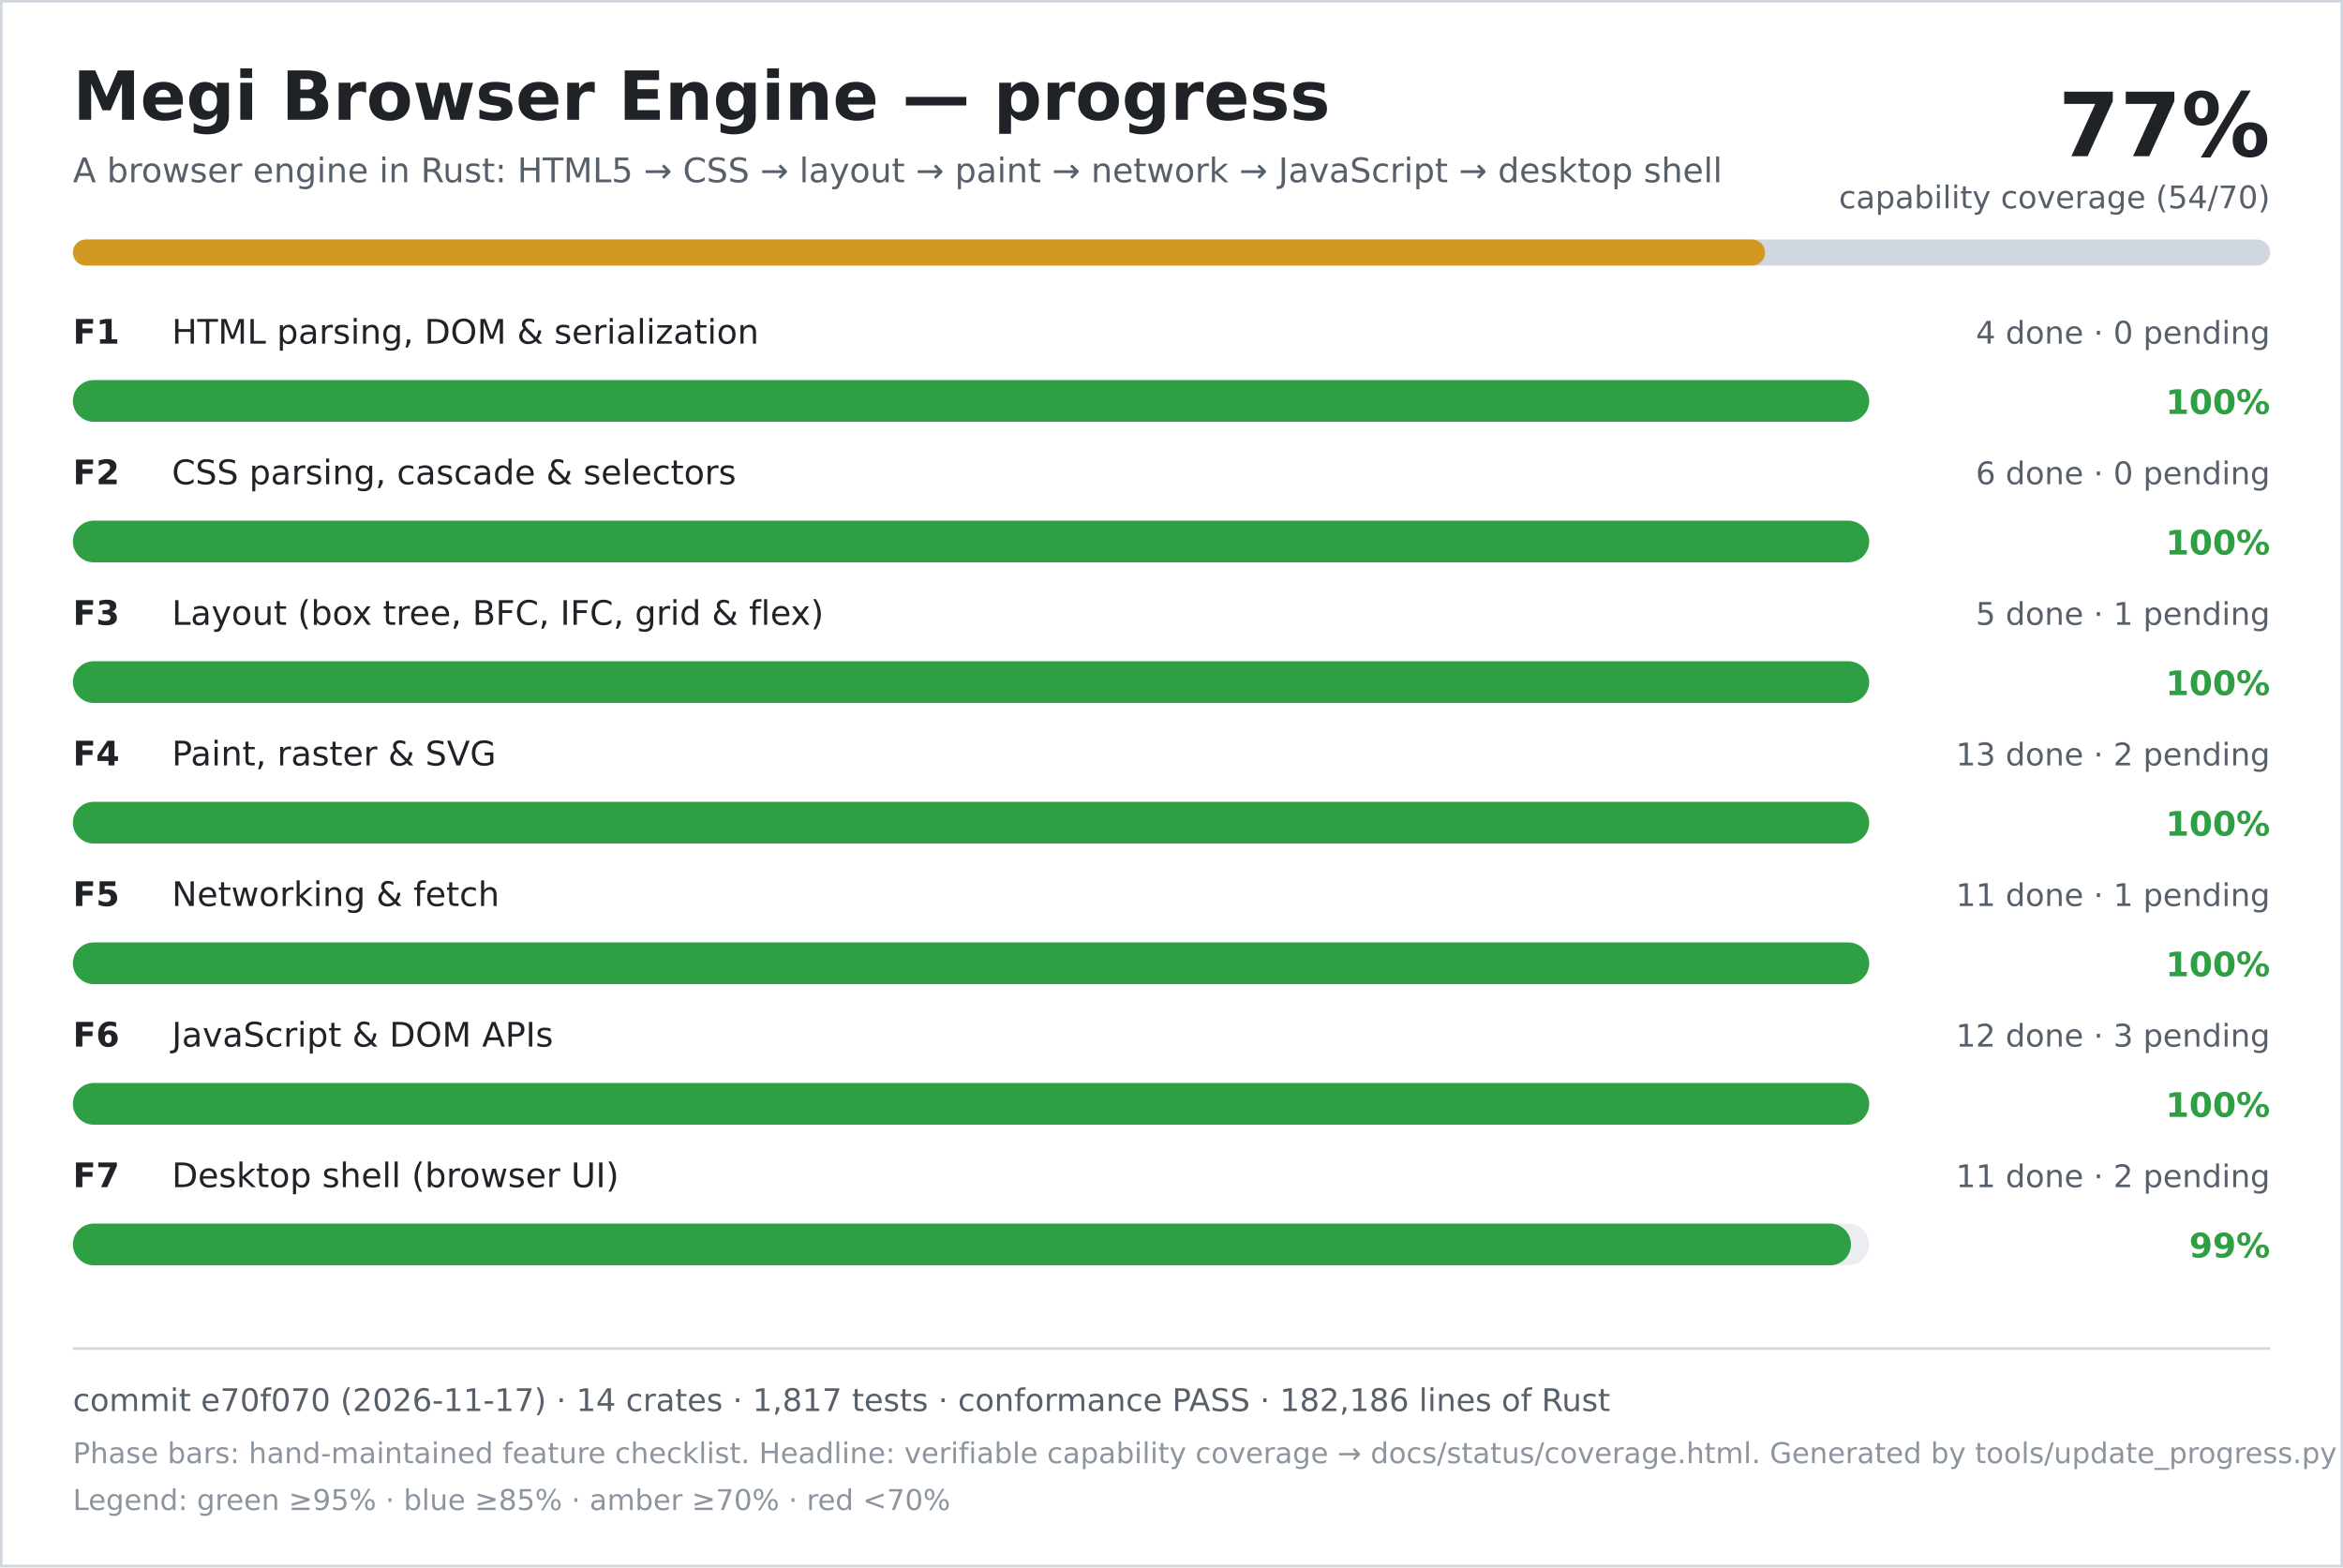
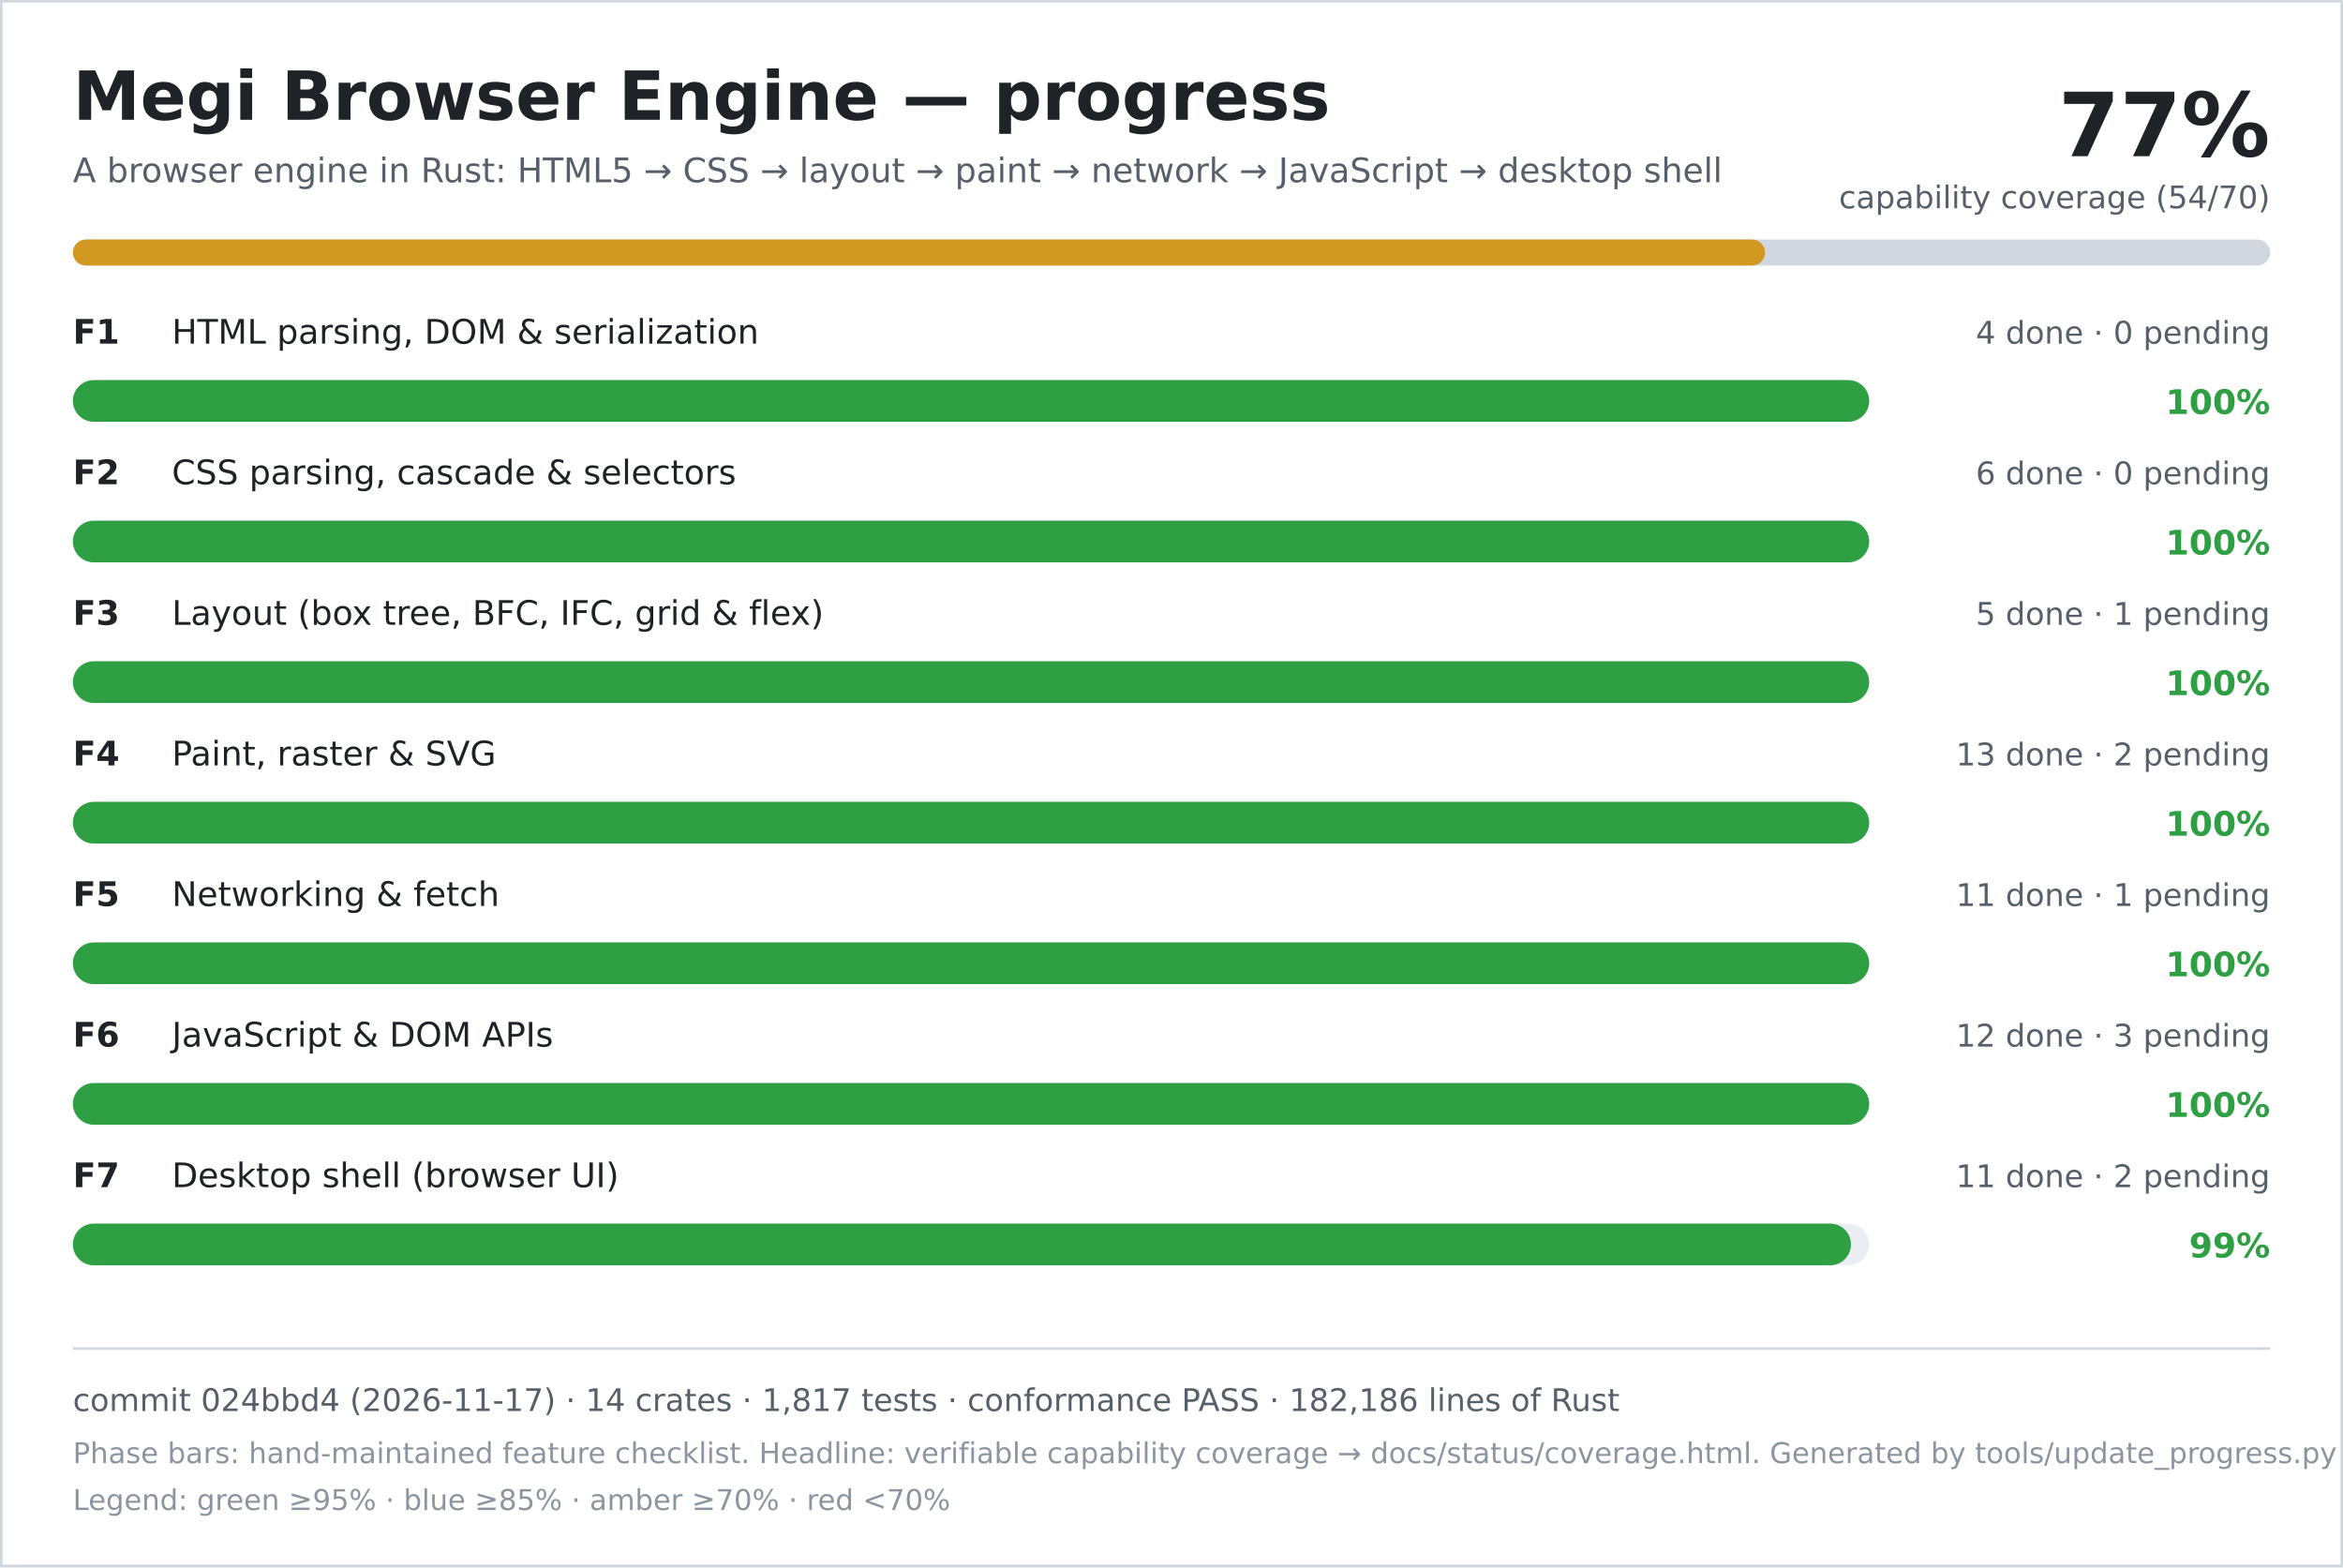
<svg xmlns="http://www.w3.org/2000/svg" width="900" height="602" viewBox="0 0 900 602" role="img" aria-labelledby="title desc">
  <rect width="900" height="602" fill="#ffffff" />
  <rect x="0.5" y="0.5" width="899" height="601" fill="none" stroke="#d0d7de" />
  <text x="28" y="46" font-family="DejaVu Sans, Verdana, sans-serif" font-size="26" font-weight="700" fill="#1f2328">Megi Browser Engine — progress</text>
  <text x="28" y="70" font-family="DejaVu Sans, Verdana, sans-serif" font-size="13" fill="#57606a">A browser engine in Rust: HTML5 → CSS → layout → paint → network → JavaScript → desktop shell</text>
  <text x="872" y="60" text-anchor="end" font-family="DejaVu Sans, Verdana, sans-serif" font-size="34" font-weight="700" fill="#1f2328">77%</text>
  <text x="872" y="80" text-anchor="end" font-family="DejaVu Sans, Verdana, sans-serif" font-size="12" fill="#57606a">capability coverage (54/70)</text>
  <rect x="28" y="92" width="844" height="10" rx="5" fill="#d0d7de" />
  <rect x="28" y="92" width="650" height="10" rx="5" fill="#d29922" />
  <text x="28" y="132" font-family="DejaVu Sans, Verdana, sans-serif" font-size="13" font-weight="700" fill="#1f2328">F1</text>
  <text x="66" y="132" font-family="DejaVu Sans, Verdana, sans-serif" font-size="13" fill="#1f2328">HTML parsing, DOM &amp; serialization</text>
  <text x="872" y="132" text-anchor="end" font-family="DejaVu Sans, Verdana, sans-serif" font-size="12" fill="#57606a">4 done · 0 pending</text>
  <rect x="28" y="146" width="690" height="16" rx="8" fill="#eaeef2" />
  <rect x="28" y="146" width="690" height="16" rx="8" fill="#2ea043" />
  <text x="872" y="159" text-anchor="end" font-family="DejaVu Sans, Verdana, sans-serif" font-size="13" font-weight="700" fill="#2ea043">100%</text>
  <text x="28" y="186" font-family="DejaVu Sans, Verdana, sans-serif" font-size="13" font-weight="700" fill="#1f2328">F2</text>
  <text x="66" y="186" font-family="DejaVu Sans, Verdana, sans-serif" font-size="13" fill="#1f2328">CSS parsing, cascade &amp; selectors</text>
  <text x="872" y="186" text-anchor="end" font-family="DejaVu Sans, Verdana, sans-serif" font-size="12" fill="#57606a">6 done · 0 pending</text>
  <rect x="28" y="200" width="690" height="16" rx="8" fill="#eaeef2" />
  <rect x="28" y="200" width="690" height="16" rx="8" fill="#2ea043" />
  <text x="872" y="213" text-anchor="end" font-family="DejaVu Sans, Verdana, sans-serif" font-size="13" font-weight="700" fill="#2ea043">100%</text>
  <text x="28" y="240" font-family="DejaVu Sans, Verdana, sans-serif" font-size="13" font-weight="700" fill="#1f2328">F3</text>
  <text x="66" y="240" font-family="DejaVu Sans, Verdana, sans-serif" font-size="13" fill="#1f2328">Layout (box tree, BFC, IFC, grid &amp; flex)</text>
  <text x="872" y="240" text-anchor="end" font-family="DejaVu Sans, Verdana, sans-serif" font-size="12" fill="#57606a">5 done · 1 pending</text>
  <rect x="28" y="254" width="690" height="16" rx="8" fill="#eaeef2" />
  <rect x="28" y="254" width="690" height="16" rx="8" fill="#2ea043" />
  <text x="872" y="267" text-anchor="end" font-family="DejaVu Sans, Verdana, sans-serif" font-size="13" font-weight="700" fill="#2ea043">100%</text>
  <text x="28" y="294" font-family="DejaVu Sans, Verdana, sans-serif" font-size="13" font-weight="700" fill="#1f2328">F4</text>
  <text x="66" y="294" font-family="DejaVu Sans, Verdana, sans-serif" font-size="13" fill="#1f2328">Paint, raster &amp; SVG</text>
  <text x="872" y="294" text-anchor="end" font-family="DejaVu Sans, Verdana, sans-serif" font-size="12" fill="#57606a">13 done · 2 pending</text>
  <rect x="28" y="308" width="690" height="16" rx="8" fill="#eaeef2" />
  <rect x="28" y="308" width="690" height="16" rx="8" fill="#2ea043" />
  <text x="872" y="321" text-anchor="end" font-family="DejaVu Sans, Verdana, sans-serif" font-size="13" font-weight="700" fill="#2ea043">100%</text>
  <text x="28" y="348" font-family="DejaVu Sans, Verdana, sans-serif" font-size="13" font-weight="700" fill="#1f2328">F5</text>
  <text x="66" y="348" font-family="DejaVu Sans, Verdana, sans-serif" font-size="13" fill="#1f2328">Networking &amp; fetch</text>
  <text x="872" y="348" text-anchor="end" font-family="DejaVu Sans, Verdana, sans-serif" font-size="12" fill="#57606a">11 done · 1 pending</text>
  <rect x="28" y="362" width="690" height="16" rx="8" fill="#eaeef2" />
  <rect x="28" y="362" width="690" height="16" rx="8" fill="#2ea043" />
  <text x="872" y="375" text-anchor="end" font-family="DejaVu Sans, Verdana, sans-serif" font-size="13" font-weight="700" fill="#2ea043">100%</text>
  <text x="28" y="402" font-family="DejaVu Sans, Verdana, sans-serif" font-size="13" font-weight="700" fill="#1f2328">F6</text>
  <text x="66" y="402" font-family="DejaVu Sans, Verdana, sans-serif" font-size="13" fill="#1f2328">JavaScript &amp; DOM APIs</text>
  <text x="872" y="402" text-anchor="end" font-family="DejaVu Sans, Verdana, sans-serif" font-size="12" fill="#57606a">12 done · 3 pending</text>
  <rect x="28" y="416" width="690" height="16" rx="8" fill="#eaeef2" />
  <rect x="28" y="416" width="690" height="16" rx="8" fill="#2ea043" />
  <text x="872" y="429" text-anchor="end" font-family="DejaVu Sans, Verdana, sans-serif" font-size="13" font-weight="700" fill="#2ea043">100%</text>
  <text x="28" y="456" font-family="DejaVu Sans, Verdana, sans-serif" font-size="13" font-weight="700" fill="#1f2328">F7</text>
  <text x="66" y="456" font-family="DejaVu Sans, Verdana, sans-serif" font-size="13" fill="#1f2328">Desktop shell (browser UI)</text>
  <text x="872" y="456" text-anchor="end" font-family="DejaVu Sans, Verdana, sans-serif" font-size="12" fill="#57606a">11 done · 2 pending</text>
  <rect x="28" y="470" width="690" height="16" rx="8" fill="#eaeef2" />
  <rect x="28" y="470" width="683" height="16" rx="8" fill="#2ea043" />
  <text x="872" y="483" text-anchor="end" font-family="DejaVu Sans, Verdana, sans-serif" font-size="13" font-weight="700" fill="#2ea043">99%</text>
  <line x1="28" y1="518" x2="872" y2="518" stroke="#d0d7de" />
-   <text x="28" y="542" font-family="DejaVu Sans, Verdana, sans-serif" font-size="12" fill="#57606a">commit e70f070 (2026-11-17) · 14 crates · 1,817 tests · conformance PASS · 182,186 lines of Rust</text>
+   <text x="28" y="542" font-family="DejaVu Sans, Verdana, sans-serif" font-size="12" fill="#57606a">commit 024bbd4 (2026-11-17) · 14 crates · 1,817 tests · conformance PASS · 182,186 lines of Rust</text>
  <text x="28" y="562" font-family="DejaVu Sans, Verdana, sans-serif" font-size="11" fill="#8c959f">Phase bars: hand-maintained feature checklist. Headline: verifiable capability coverage → docs/status/coverage.html. Generated by tools/update_progress.py — do not edit.</text>
  <text x="28" y="580" font-family="DejaVu Sans, Verdana, sans-serif" font-size="11" fill="#8c959f">Legend: green ≥95% · blue ≥85% · amber ≥70% · red &lt;70%</text>
</svg>
